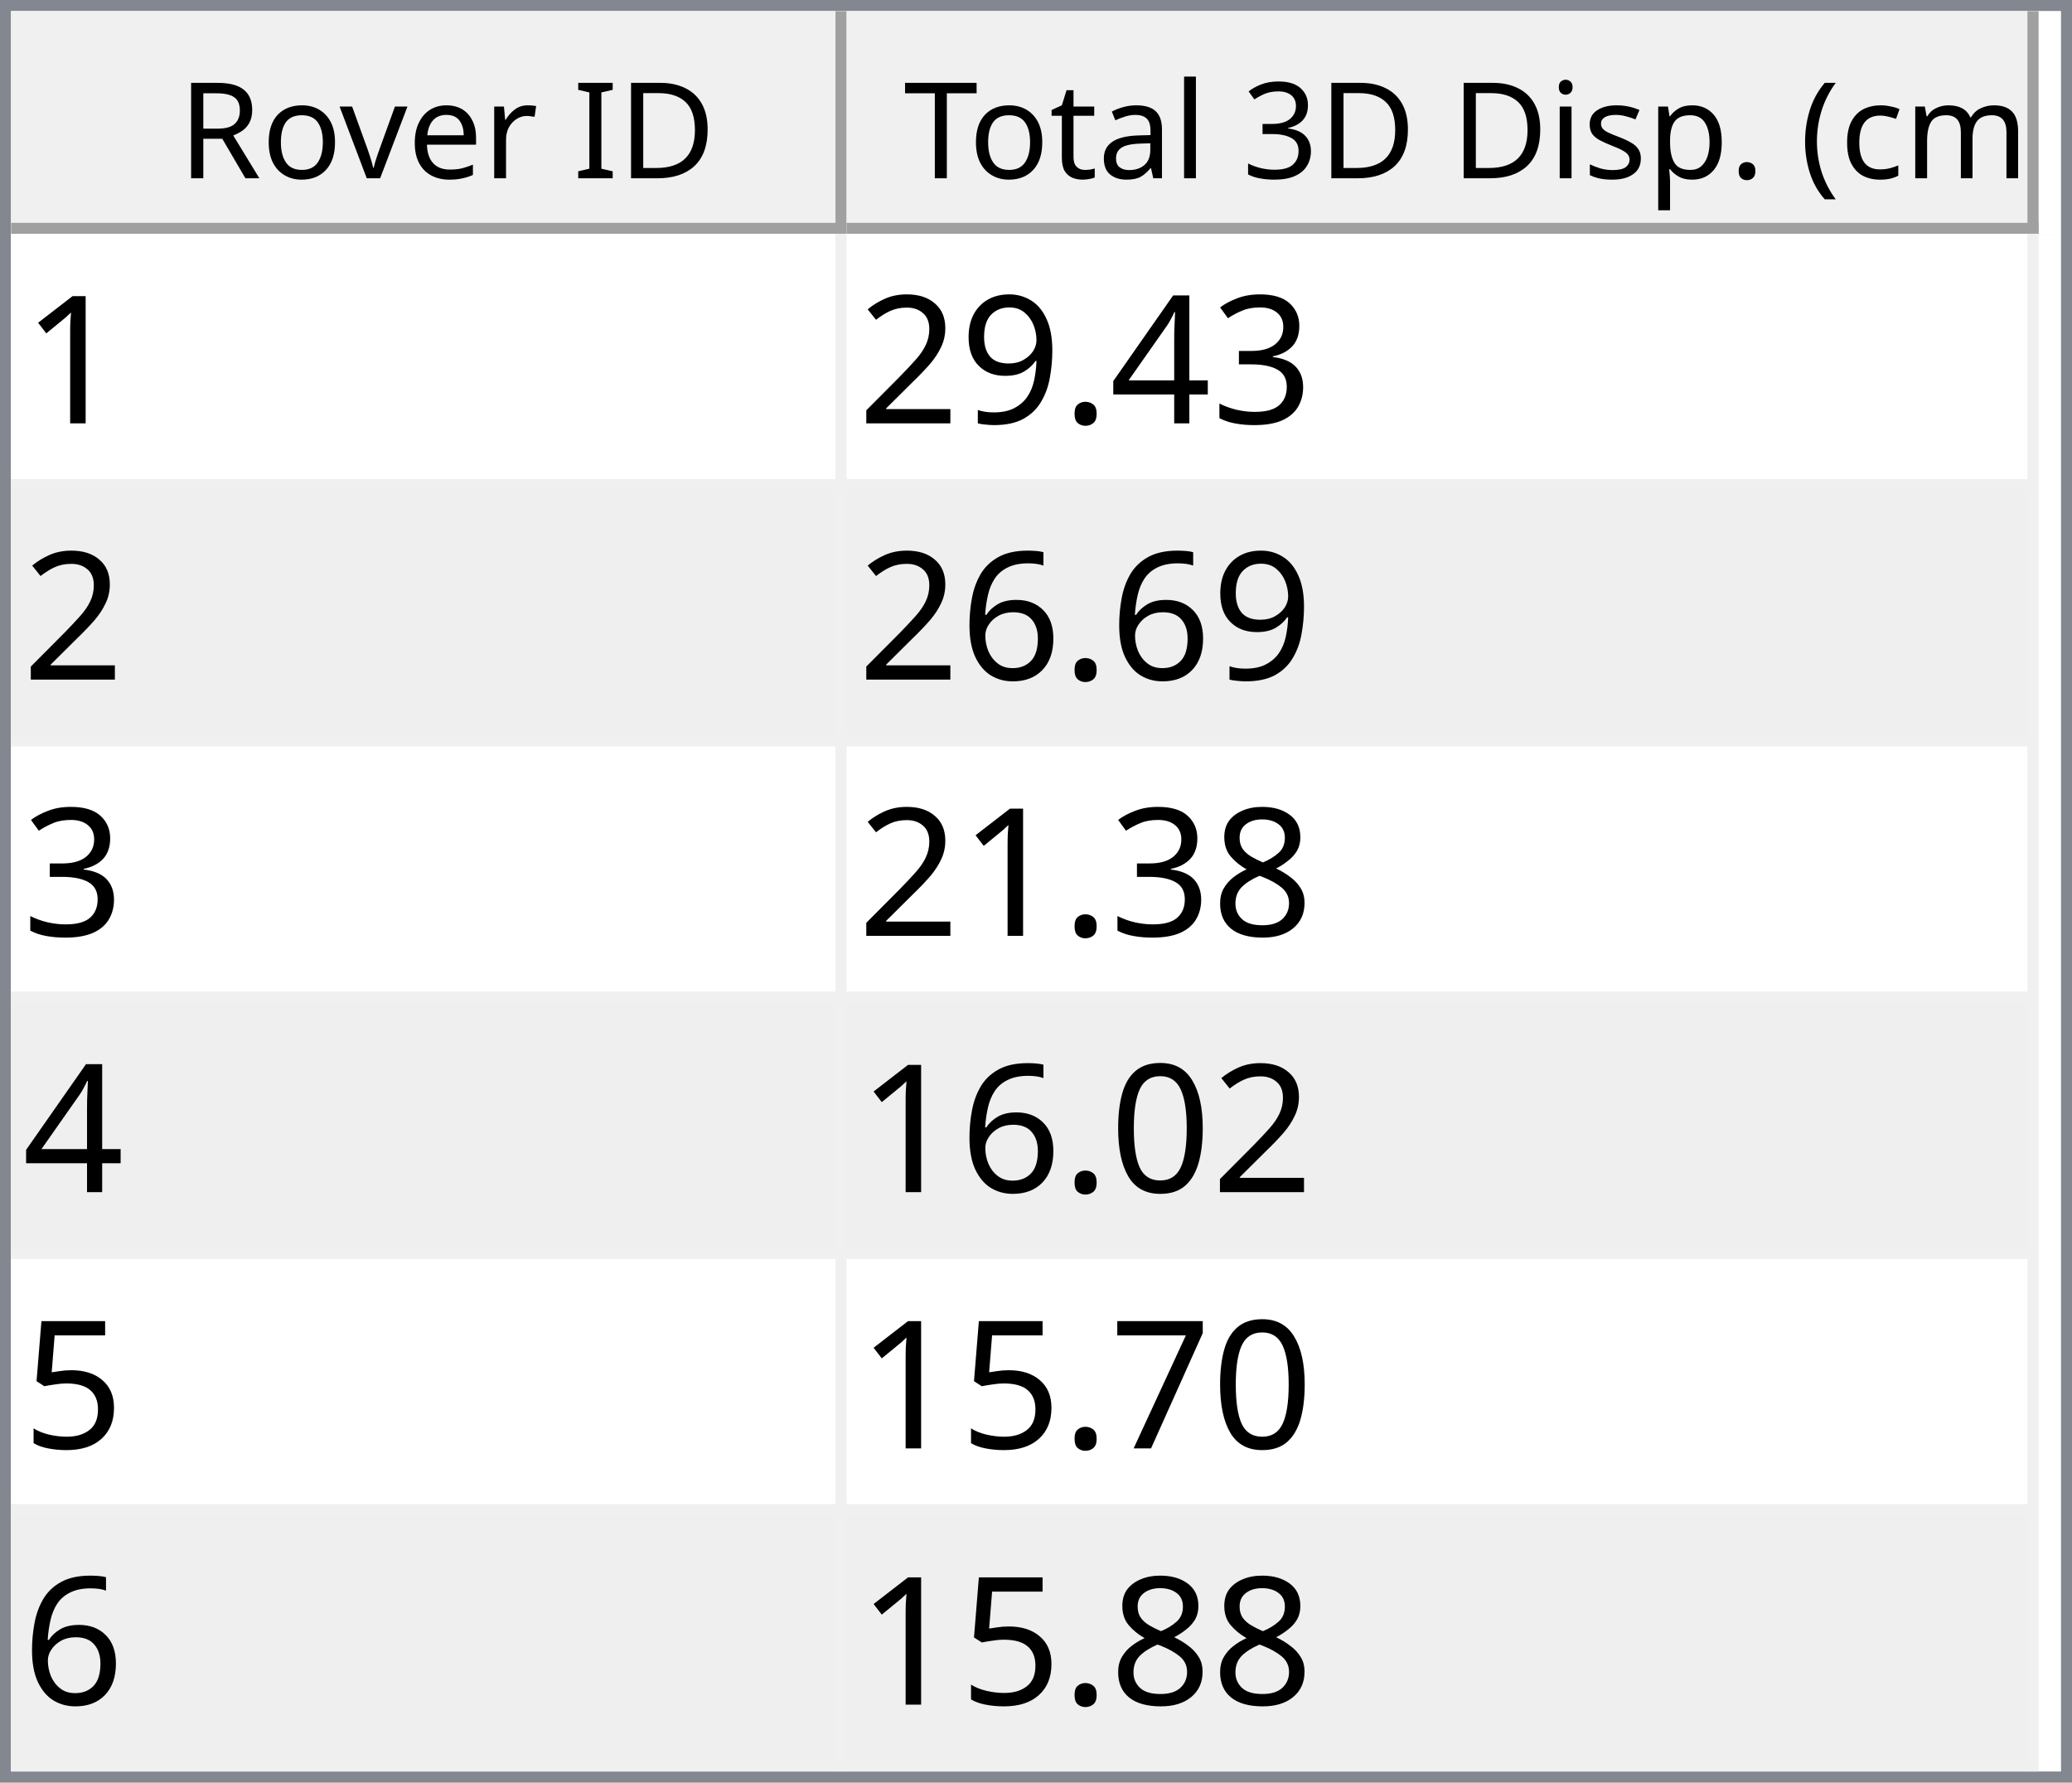
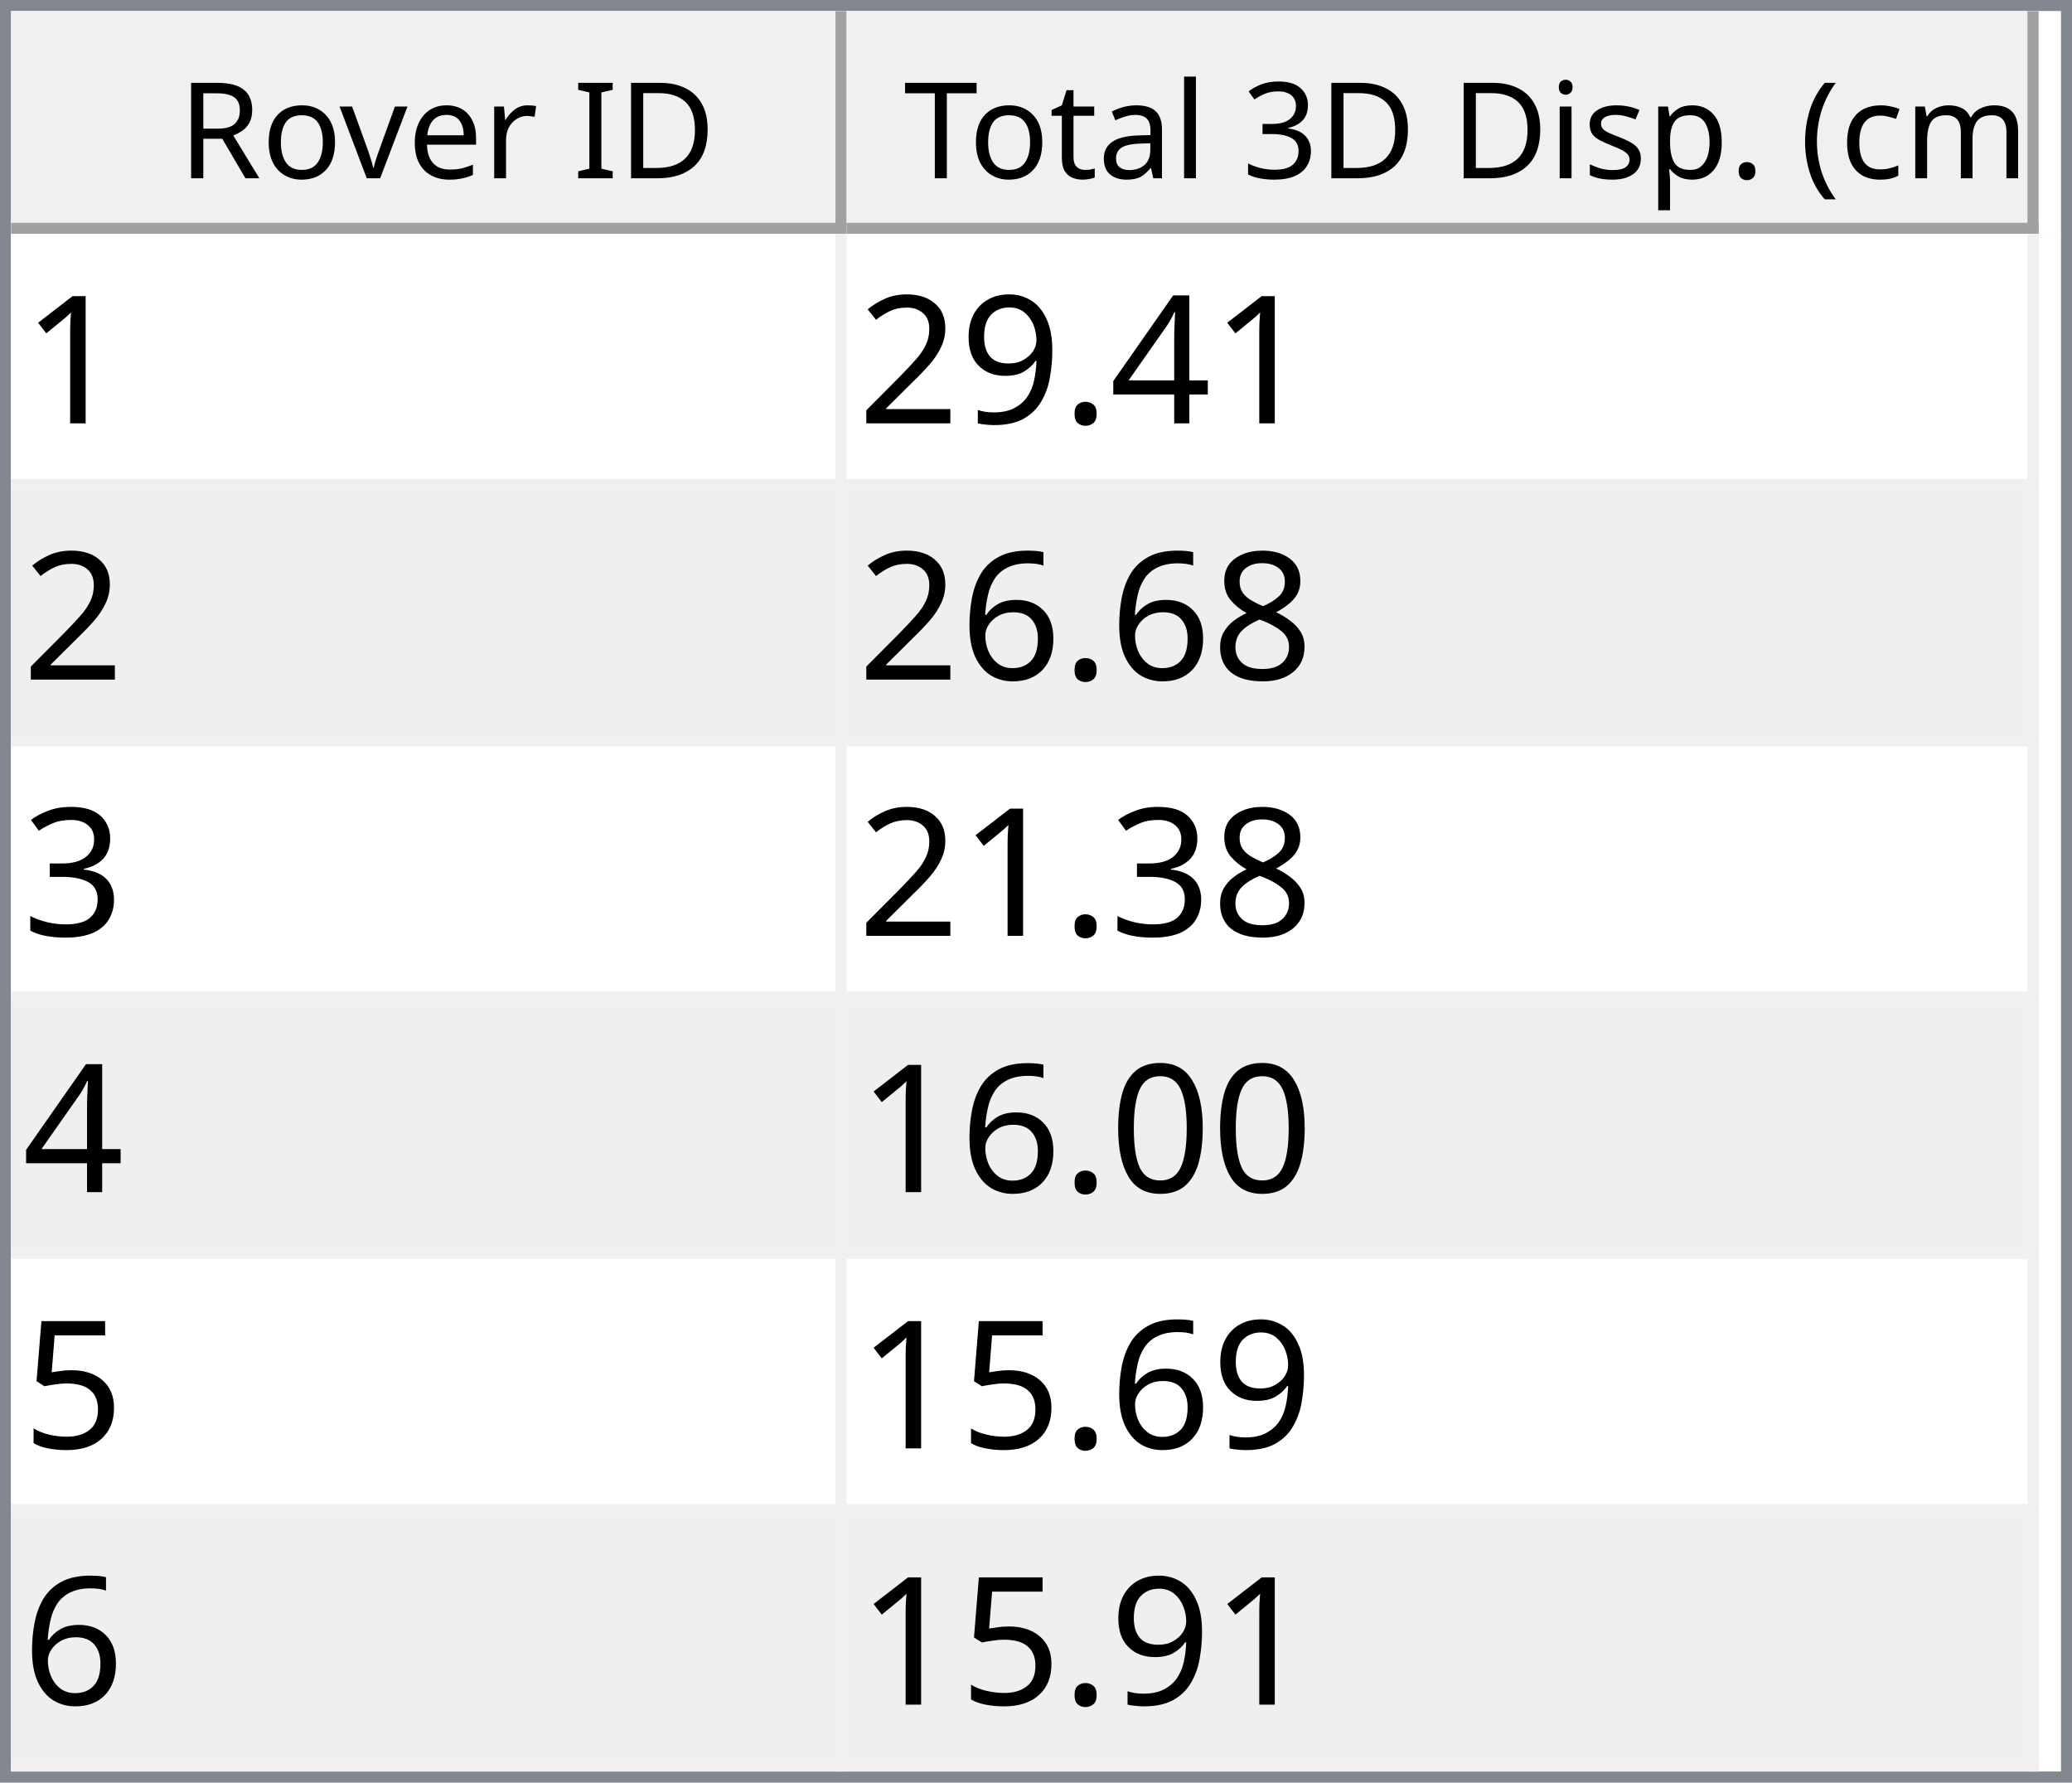
<svg xmlns="http://www.w3.org/2000/svg" style="fill-opacity:1; color-rendering:auto; color-interpolation:auto; text-rendering:auto; stroke:black; stroke-linecap:square; stroke-miterlimit:10; shape-rendering:auto; stroke-opacity:1; fill:black; stroke-dasharray:none; font-weight:normal; stroke-width:1; font-family:'Dialog'; font-style:normal; stroke-linejoin:miter; font-size:12px; stroke-dashoffset:0; image-rendering:auto;" width="186" height="160">
  <defs id="genericDefs" />
  <g>
    <defs id="defs1">
      <clipPath clipPathUnits="userSpaceOnUse" id="clipPath1">
        <path d="M0 0 L186 0 L186 160 L0 160 L0 0 Z" />
      </clipPath>
      <clipPath clipPathUnits="userSpaceOnUse" id="clipPath2">
        <path d="M0 0 L0 160 L186 160 L186 0 Z" />
      </clipPath>
      <clipPath clipPathUnits="userSpaceOnUse" id="clipPath3">
        <path d="M0 0 L0 20 L184 20 L184 0 Z" />
      </clipPath>
      <clipPath clipPathUnits="userSpaceOnUse" id="clipPath4">
        <path d="M0 0 L0 20 L75 20 L75 0 Z" />
      </clipPath>
      <clipPath clipPathUnits="userSpaceOnUse" id="clipPath5">
        <path d="M1 1 L1 19 L74 19 L74 1 Z" />
      </clipPath>
      <clipPath clipPathUnits="userSpaceOnUse" id="clipPath6">
        <path d="M0 0 L0 18 L73 18 L73 0 Z" />
      </clipPath>
      <clipPath clipPathUnits="userSpaceOnUse" id="clipPath7">
        <path d="M-0.5 -0.5 L-0.5 19.5 L74.5 19.5 L74.5 -0.5 Z" />
      </clipPath>
      <clipPath clipPathUnits="userSpaceOnUse" id="clipPath8">
        <path d="M0 0 L0 20 L107 20 L107 0 Z" />
      </clipPath>
      <clipPath clipPathUnits="userSpaceOnUse" id="clipPath9">
        <path d="M1 1 L1 19 L106 19 L106 1 Z" />
      </clipPath>
      <clipPath clipPathUnits="userSpaceOnUse" id="clipPath10">
        <path d="M0 0 L0 18 L105 18 L105 0 Z" />
      </clipPath>
      <clipPath clipPathUnits="userSpaceOnUse" id="clipPath11">
        <path d="M-0.5 -0.5 L-0.5 19.5 L106.5 19.5 L106.5 -0.5 Z" />
      </clipPath>
      <clipPath clipPathUnits="userSpaceOnUse" id="clipPath12">
        <path d="M0 0 L0 138 L184 138 L184 0 Z" />
      </clipPath>
      <clipPath clipPathUnits="userSpaceOnUse" id="clipPath13">
        <path d="M0 0 L0 138 L182 138 L182 0 Z" />
      </clipPath>
      <clipPath clipPathUnits="userSpaceOnUse" id="clipPath14">
        <path d="M-0.5 -0.5 L-0.5 137.5 L181.5 137.5 L181.5 -0.5 Z" />
      </clipPath>
      <clipPath clipPathUnits="userSpaceOnUse" id="clipPath15">
        <path d="M0 0 L0 22 L74 22 L74 0 Z" />
      </clipPath>
      <clipPath clipPathUnits="userSpaceOnUse" id="clipPath16">
        <path d="M0 0 L0 22 L106 22 L106 0 Z" />
      </clipPath>
      <font horiz-adv-x="64.551" id="font1">
        <font-face ascent="107.91" descent="25.098" units-per-em="100" style="font-style:normal; font-family:Segoe UI; font-weight:normal;" />
        <missing-glyph horiz-adv-x="64.551" d="M8.109 0 L8.109 68.266 L56.453 68.266 L56.453 0 L8.109 0 ZM15.328 7.234 L49.219 7.234 L49.219 61.031 L15.328 61.031 L15.328 7.234 Z" />
        <glyph unicode="D" horiz-adv-x="70.117" d="M9.188 0 L9.188 70.016 L28.516 70.016 Q65.531 70.016 65.531 35.891 Q65.531 19.672 55.25 9.836 Q44.969 0 27.734 0 L9.188 0 ZM17.391 62.594 L17.391 7.422 L27.828 7.422 Q41.609 7.422 49.273 14.797 Q56.938 22.172 56.938 35.688 Q56.938 62.594 28.328 62.594 L17.391 62.594 Z" />
        <glyph unicode="I" horiz-adv-x="26.611" d="M17.391 0 L9.188 0 L9.188 70.016 L17.391 70.016 L17.391 0 Z" />
        <glyph unicode=" " horiz-adv-x="27.393" d="" />
        <glyph unicode="r" horiz-adv-x="34.766" d="M34.188 41.891 Q32.078 43.5 28.125 43.5 Q23 43.5 19.555 38.672 Q16.109 33.844 16.109 25.484 L16.109 0 L8.109 0 L8.109 50 L16.109 50 L16.109 39.703 L16.312 39.703 Q18.016 44.969 21.531 47.922 Q25.047 50.875 29.391 50.875 Q32.516 50.875 34.188 50.203 L34.188 41.891 Z" />
        <glyph unicode="e" horiz-adv-x="52.295" d="M48.297 23 L12.984 23 Q13.188 14.656 17.484 10.109 Q21.781 5.562 29.297 5.562 Q37.75 5.562 44.828 11.141 L44.828 3.609 Q38.234 -1.172 27.391 -1.172 Q16.797 -1.172 10.742 5.641 Q4.688 12.453 4.688 24.812 Q4.688 36.469 11.305 43.82 Q17.922 51.172 27.734 51.172 Q37.547 51.172 42.922 44.828 Q48.297 38.484 48.297 27.203 L48.297 23 ZM40.094 29.781 Q40.047 36.719 36.75 40.578 Q33.453 44.438 27.594 44.438 Q21.922 44.438 17.969 40.383 Q14.016 36.328 13.094 29.781 L40.094 29.781 Z" />
        <glyph unicode="v" horiz-adv-x="47.9" d="M47.406 50 L27.484 0 L19.625 0 L0.688 50 L9.469 50 L22.172 13.672 Q23.578 9.672 23.922 6.688 L24.125 6.688 Q24.609 10.453 25.688 13.484 L38.969 50 L47.406 50 Z" />
        <glyph unicode="o" horiz-adv-x="58.594" d="M29 -1.172 Q17.922 -1.172 11.305 5.836 Q4.688 12.844 4.688 24.422 Q4.688 37.016 11.57 44.094 Q18.453 51.172 30.172 51.172 Q41.359 51.172 47.633 44.289 Q53.906 37.406 53.906 25.203 Q53.906 13.234 47.141 6.031 Q40.375 -1.172 29 -1.172 ZM29.594 44.438 Q21.875 44.438 17.383 39.188 Q12.891 33.938 12.891 24.703 Q12.891 15.828 17.43 10.695 Q21.969 5.562 29.594 5.562 Q37.359 5.562 41.531 10.594 Q45.703 15.625 45.703 24.906 Q45.703 34.281 41.531 39.359 Q37.359 44.438 29.594 44.438 Z" />
        <glyph unicode="R" horiz-adv-x="59.814" d="M59.375 0 L49.609 0 L37.891 19.625 Q36.281 22.359 34.766 24.289 Q33.25 26.219 31.664 27.438 Q30.078 28.656 28.25 29.219 Q26.422 29.781 24.125 29.781 L17.391 29.781 L17.391 0 L9.188 0 L9.188 70.016 L30.078 70.016 Q34.672 70.016 38.555 68.867 Q42.438 67.719 45.289 65.375 Q48.141 63.031 49.758 59.547 Q51.375 56.062 51.375 51.375 Q51.375 47.703 50.273 44.656 Q49.172 41.609 47.148 39.211 Q45.125 36.812 42.266 35.133 Q39.406 33.453 35.844 32.516 L35.844 32.328 Q37.594 31.547 38.891 30.547 Q40.188 29.547 41.359 28.18 Q42.531 26.812 43.68 25.078 Q44.828 23.344 46.234 21.047 L59.375 0 ZM17.391 62.594 L17.391 37.203 L28.516 37.203 Q31.594 37.203 34.203 38.133 Q36.812 39.062 38.719 40.797 Q40.625 42.531 41.703 45.047 Q42.781 47.562 42.781 50.688 Q42.781 56.297 39.141 59.445 Q35.5 62.594 28.609 62.594 L17.391 62.594 Z" />
        <glyph unicode=")" horiz-adv-x="30.176" d="M8.297 -15.922 L1.172 -15.922 Q16.406 2.344 16.406 26.812 Q16.406 51.469 1.078 70.016 L8.297 70.016 Q23.531 52.156 23.531 26.703 Q23.531 1.375 8.297 -15.922 Z" />
        <glyph unicode="m" horiz-adv-x="86.133" d="M79.109 0 L71.094 0 L71.094 28.719 Q71.094 37.016 68.531 40.727 Q65.969 44.438 59.906 44.438 Q54.781 44.438 51.195 39.75 Q47.609 35.062 47.609 28.516 L47.609 0 L39.594 0 L39.594 29.688 Q39.594 44.438 28.219 44.438 Q22.953 44.438 19.531 40.016 Q16.109 35.594 16.109 28.516 L16.109 0 L8.109 0 L8.109 50 L16.109 50 L16.109 42.094 L16.312 42.094 Q21.625 51.172 31.844 51.172 Q36.969 51.172 40.773 48.312 Q44.578 45.453 46 40.828 Q51.562 51.172 62.594 51.172 Q79.109 51.172 79.109 30.812 L79.109 0 Z" />
        <glyph unicode="c" horiz-adv-x="46.191" d="M42.188 2.297 Q36.422 -1.172 28.516 -1.172 Q17.828 -1.172 11.258 5.789 Q4.688 12.75 4.688 23.828 Q4.688 36.188 11.766 43.68 Q18.844 51.172 30.672 51.172 Q37.25 51.172 42.281 48.734 L42.281 40.531 Q36.719 44.438 30.375 44.438 Q22.703 44.438 17.797 38.945 Q12.891 33.453 12.891 24.516 Q12.891 15.719 17.508 10.641 Q22.125 5.562 29.891 5.562 Q36.422 5.562 42.188 9.906 L42.188 2.297 Z" />
        <glyph unicode="(" horiz-adv-x="30.176" d="M29.109 -15.922 L21.969 -15.922 Q6.844 1.375 6.844 26.703 Q6.844 52.156 21.969 70.016 L29.203 70.016 Q13.875 51.469 13.875 26.812 Q13.875 2.344 29.109 -15.922 Z" />
        <glyph unicode="." horiz-adv-x="21.68" d="M10.891 -1.078 Q8.641 -1.078 7.055 0.539 Q5.469 2.156 5.469 4.391 Q5.469 6.641 7.055 8.273 Q8.641 9.906 10.891 9.906 Q13.188 9.906 14.797 8.273 Q16.406 6.641 16.406 4.391 Q16.406 2.156 14.797 0.539 Q13.188 -1.078 10.891 -1.078 Z" />
        <glyph unicode="p" horiz-adv-x="58.789" d="M16.312 7.234 L16.109 7.234 L16.109 -23 L8.109 -23 L8.109 50 L16.109 50 L16.109 41.219 L16.312 41.219 Q22.219 51.172 33.594 51.172 Q43.266 51.172 48.688 44.461 Q54.109 37.75 54.109 26.469 Q54.109 13.922 48 6.375 Q41.891 -1.172 31.297 -1.172 Q21.578 -1.172 16.312 7.234 ZM16.109 27.391 L16.109 20.406 Q16.109 14.203 20.141 9.883 Q24.172 5.562 30.375 5.562 Q37.641 5.562 41.773 11.133 Q45.906 16.703 45.906 26.609 Q45.906 34.969 42.047 39.703 Q38.188 44.438 31.594 44.438 Q24.609 44.438 20.359 39.578 Q16.109 34.719 16.109 27.391 Z" />
        <glyph unicode="s" horiz-adv-x="42.432" d="M5.078 1.812 L5.078 10.406 Q11.625 5.562 19.484 5.562 Q30.031 5.562 30.031 12.594 Q30.031 14.594 29.125 15.992 Q28.219 17.391 26.68 18.461 Q25.141 19.531 23.07 20.383 Q21 21.234 18.609 22.172 Q15.281 23.484 12.766 24.828 Q10.25 26.172 8.57 27.859 Q6.891 29.547 6.031 31.695 Q5.172 33.844 5.172 36.719 Q5.172 40.234 6.789 42.945 Q8.406 45.656 11.086 47.484 Q13.766 49.312 17.211 50.242 Q20.656 51.172 24.312 51.172 Q30.812 51.172 35.938 48.922 L35.938 40.828 Q30.422 44.438 23.25 44.438 Q21 44.438 19.195 43.922 Q17.391 43.406 16.094 42.477 Q14.797 41.547 14.086 40.258 Q13.375 38.969 13.375 37.406 Q13.375 35.453 14.086 34.133 Q14.797 32.812 16.164 31.789 Q17.531 30.766 19.484 29.938 Q21.438 29.109 23.922 28.125 Q27.25 26.859 29.883 25.516 Q32.516 24.172 34.375 22.484 Q36.234 20.797 37.234 18.602 Q38.234 16.406 38.234 13.375 Q38.234 9.672 36.602 6.938 Q34.969 4.203 32.234 2.398 Q29.5 0.594 25.93 -0.289 Q22.359 -1.172 18.453 -1.172 Q10.75 -1.172 5.078 1.812 Z" />
        <glyph unicode="i" horiz-adv-x="24.219" d="M12.203 62.703 Q10.062 62.703 8.547 64.164 Q7.031 65.625 7.031 67.875 Q7.031 70.125 8.547 71.609 Q10.062 73.094 12.203 73.094 Q14.406 73.094 15.945 71.609 Q17.484 70.125 17.484 67.875 Q17.484 65.719 15.945 64.211 Q14.406 62.703 12.203 62.703 ZM16.109 0 L8.109 0 L8.109 50 L16.109 50 L16.109 0 Z" />
        <glyph unicode="3" horiz-adv-x="53.906" d="M46.531 19.828 Q46.531 15.094 44.75 11.211 Q42.969 7.328 39.719 4.57 Q36.469 1.812 31.93 0.297 Q27.391 -1.219 21.922 -1.219 Q11.922 -1.219 6 2.594 L6 11.188 Q13.094 5.609 22.219 5.609 Q25.875 5.609 28.828 6.539 Q31.781 7.469 33.906 9.227 Q36.031 10.984 37.18 13.477 Q38.328 15.969 38.328 19.094 Q38.328 32.812 18.797 32.812 L12.984 32.812 L12.984 39.594 L18.5 39.594 Q35.797 39.594 35.797 52.484 Q35.797 64.406 22.609 64.406 Q15.188 64.406 8.688 59.422 L8.688 67.188 Q15.375 71.188 24.609 71.188 Q29 71.188 32.57 69.969 Q36.141 68.75 38.68 66.555 Q41.219 64.359 42.609 61.281 Q44 58.203 44 54.5 Q44 40.672 30.031 36.719 L30.031 36.531 Q33.594 36.141 36.625 34.797 Q39.656 33.453 41.852 31.305 Q44.047 29.156 45.289 26.25 Q46.531 23.344 46.531 19.828 Z" />
        <glyph unicode="l" horiz-adv-x="24.219" d="M16.109 0 L8.109 0 L8.109 74.031 L16.109 74.031 L16.109 0 Z" />
        <glyph unicode="a" horiz-adv-x="50.879" d="M43.891 0 L35.891 0 L35.891 7.812 L35.688 7.812 Q30.469 -1.172 20.312 -1.172 Q12.844 -1.172 8.617 2.781 Q4.391 6.734 4.391 13.281 Q4.391 27.297 20.906 29.594 L35.891 31.688 Q35.891 44.438 25.594 44.438 Q16.547 44.438 9.281 38.281 L9.281 46.484 Q16.656 51.172 26.266 51.172 Q43.891 51.172 43.891 32.516 L43.891 0 ZM35.891 25.297 L23.828 23.641 Q18.266 22.859 15.43 20.875 Q12.594 18.891 12.594 13.875 Q12.594 10.203 15.211 7.883 Q17.828 5.562 22.172 5.562 Q28.125 5.562 32.008 9.742 Q35.891 13.922 35.891 20.312 L35.891 25.297 Z" />
        <glyph unicode="t" horiz-adv-x="33.887" d="M31.297 0.484 Q28.469 -1.078 23.828 -1.078 Q10.688 -1.078 10.688 13.578 L10.688 43.172 L2.094 43.172 L2.094 50 L10.688 50 L10.688 62.203 L18.703 64.797 L18.703 50 L31.297 50 L31.297 43.172 L18.703 43.172 L18.703 14.984 Q18.703 9.969 20.414 7.82 Q22.125 5.672 26.078 5.672 Q29.109 5.672 31.297 7.328 L31.297 0.484 Z" />
        <glyph unicode="T" horiz-adv-x="52.393" d="M50.594 62.594 L30.375 62.594 L30.375 0 L22.172 0 L22.172 62.594 L2 62.594 L2 70.016 L50.594 70.016 L50.594 62.594 Z" />
      </font>
      <font horiz-adv-x="75.0" id="font2">
        <font-face ascent="100.537" descent="21.973" units-per-em="100" style="font-style:normal; font-family:sans-serif; font-weight:normal;" />
        <missing-glyph horiz-adv-x="75.0" d="M12.5 0 L12.5 62.5 L62.5 62.5 L62.5 0 L12.5 0 ZM14.062 1.562 L60.938 1.562 L60.938 60.938 L14.062 60.938 L14.062 1.562 Z" />
        <glyph unicode="1" horiz-adv-x="55.615" d="M37.25 0 L28.469 0 L28.469 56 Q25.297 52.984 20.141 49.953 Q14.984 46.922 10.891 45.406 L10.891 53.906 Q18.266 57.375 23.781 62.305 Q29.297 67.234 31.594 71.875 L37.25 71.875 L37.25 0 Z" />
-         <glyph unicode="3" horiz-adv-x="55.615" d="M4.203 18.891 L12.984 20.062 Q14.5 12.594 18.141 9.297 Q21.781 6 27 6 Q33.203 6 37.477 10.297 Q41.75 14.594 41.75 20.953 Q41.75 27 37.797 30.93 Q33.844 34.859 27.734 34.859 Q25.25 34.859 21.531 33.891 L22.516 41.609 Q23.391 41.5 23.922 41.5 Q29.547 41.5 34.039 44.43 Q38.531 47.359 38.531 53.469 Q38.531 58.297 35.258 61.477 Q31.984 64.656 26.812 64.656 Q21.688 64.656 18.266 61.43 Q14.844 58.203 13.875 51.766 L5.078 53.328 Q6.688 62.156 12.398 67.016 Q18.109 71.875 26.609 71.875 Q32.469 71.875 37.398 69.359 Q42.328 66.844 44.945 62.5 Q47.562 58.156 47.562 53.266 Q47.562 48.641 45.07 44.828 Q42.578 41.016 37.703 38.766 Q44.047 37.312 47.562 32.695 Q51.078 28.078 51.078 21.141 Q51.078 11.766 44.242 5.25 Q37.406 -1.266 26.953 -1.266 Q17.531 -1.266 11.305 4.352 Q5.078 9.969 4.203 18.891 Z" />
        <glyph unicode="4" horiz-adv-x="55.615" d="M32.328 0 L32.328 17.141 L1.266 17.141 L1.266 25.203 L33.938 71.578 L41.109 71.578 L41.109 25.203 L50.781 25.203 L50.781 17.141 L41.109 17.141 L41.109 0 L32.328 0 ZM32.328 25.203 L32.328 57.469 L9.906 25.203 L32.328 25.203 Z" />
        <glyph unicode="." horiz-adv-x="27.783" d="M9.078 0 L9.078 10.016 L19.094 10.016 L19.094 0 L9.078 0 Z" />
        <glyph unicode="9" horiz-adv-x="55.615" d="M5.469 16.547 L13.922 17.328 Q14.984 11.375 18.016 8.688 Q21.047 6 25.781 6 Q29.828 6 32.883 7.859 Q35.938 9.719 37.891 12.82 Q39.844 15.922 41.164 21.195 Q42.484 26.469 42.484 31.938 Q42.484 32.516 42.438 33.688 Q39.797 29.5 35.234 26.883 Q30.672 24.266 25.344 24.266 Q16.453 24.266 10.305 30.711 Q4.156 37.156 4.156 47.703 Q4.156 58.594 10.578 65.234 Q17 71.875 26.656 71.875 Q33.641 71.875 39.43 68.117 Q45.219 64.359 48.219 57.398 Q51.219 50.438 51.219 37.25 Q51.219 23.531 48.242 15.406 Q45.266 7.281 39.383 3.031 Q33.5 -1.219 25.594 -1.219 Q17.188 -1.219 11.867 3.445 Q6.547 8.109 5.469 16.547 ZM41.453 48.141 Q41.453 55.719 37.43 60.156 Q33.406 64.594 27.734 64.594 Q21.875 64.594 17.531 59.812 Q13.188 55.031 13.188 47.406 Q13.188 40.578 17.312 36.305 Q21.438 32.031 27.484 32.031 Q33.594 32.031 37.523 36.305 Q41.453 40.578 41.453 48.141 Z" />
        <glyph unicode="2" horiz-adv-x="55.615" d="M50.344 8.453 L50.344 0 L3.031 0 Q2.938 3.172 4.047 6.109 Q5.859 10.938 9.836 15.625 Q13.812 20.312 21.344 26.469 Q33.016 36.031 37.117 41.625 Q41.219 47.219 41.219 52.203 Q41.219 57.422 37.477 61.008 Q33.734 64.594 27.734 64.594 Q21.391 64.594 17.578 60.789 Q13.766 56.984 13.719 50.25 L4.688 51.172 Q5.609 61.281 11.664 66.578 Q17.719 71.875 27.938 71.875 Q38.234 71.875 44.242 66.164 Q50.25 60.453 50.25 52 Q50.25 47.703 48.492 43.555 Q46.734 39.406 42.656 34.812 Q38.578 30.219 29.109 22.219 Q21.188 15.578 18.945 13.211 Q16.703 10.844 15.234 8.453 L50.344 8.453 Z" />
+         <glyph unicode="8" horiz-adv-x="55.615" d="M17.672 38.812 Q12.203 40.828 9.57 44.539 Q6.938 48.25 6.938 53.422 Q6.938 61.234 12.555 66.555 Q18.172 71.875 27.484 71.875 Q36.859 71.875 42.578 66.43 Q48.297 60.984 48.297 53.172 Q48.297 48.188 45.68 44.508 Q43.062 40.828 37.75 38.812 Q44.344 36.672 47.781 31.883 Q51.219 27.094 51.219 20.453 Q51.219 11.281 44.727 5.031 Q38.234 -1.219 27.641 -1.219 Q17.047 -1.219 10.547 5.055 Q4.047 11.328 4.047 20.703 Q4.047 27.688 7.594 32.398 Q11.141 37.109 17.672 38.812 ZM15.922 53.719 Q15.922 48.641 19.195 45.414 Q22.469 42.188 27.688 42.188 Q32.766 42.188 36.016 45.383 Q39.266 48.578 39.266 53.219 Q39.266 58.062 35.914 61.359 Q32.562 64.656 27.594 64.656 Q22.562 64.656 19.242 61.43 Q15.922 58.203 15.922 53.719 ZM13.094 20.656 Q13.094 16.891 14.875 13.375 Q16.656 9.859 20.172 7.93 Q23.688 6 27.734 6 Q34.031 6 38.133 10.055 Q42.234 14.109 42.234 20.359 Q42.234 26.703 38.016 30.859 Q33.797 35.016 27.438 35.016 Q21.234 35.016 17.164 30.914 Q13.094 26.812 13.094 20.656 Z" />
        <glyph unicode="6" horiz-adv-x="55.615" d="M49.75 54.047 L41.016 53.375 Q39.844 58.547 37.703 60.891 Q34.125 64.656 28.906 64.656 Q24.703 64.656 21.531 62.312 Q17.391 59.281 14.992 53.469 Q12.594 47.656 12.5 36.922 Q15.672 41.75 20.266 44.094 Q24.859 46.438 29.891 46.438 Q38.672 46.438 44.852 39.969 Q51.031 33.5 51.031 23.25 Q51.031 16.5 48.125 10.719 Q45.219 4.938 40.141 1.859 Q35.062 -1.219 28.609 -1.219 Q17.625 -1.219 10.695 6.859 Q3.766 14.938 3.766 33.5 Q3.766 54.25 11.422 63.672 Q18.109 71.875 29.438 71.875 Q37.891 71.875 43.289 67.141 Q48.688 62.406 49.75 54.047 ZM13.875 23.188 Q13.875 18.656 15.797 14.508 Q17.719 10.359 21.188 8.18 Q24.656 6 28.469 6 Q34.031 6 38.039 10.492 Q42.047 14.984 42.047 22.703 Q42.047 30.125 38.086 34.398 Q34.125 38.672 28.125 38.672 Q22.172 38.672 18.023 34.398 Q13.875 30.125 13.875 23.188 Z" />
-         <glyph unicode="8" horiz-adv-x="55.615" d="M17.672 38.812 Q12.203 40.828 9.57 44.539 Q6.938 48.25 6.938 53.422 Q6.938 61.234 12.555 66.555 Q18.172 71.875 27.484 71.875 Q36.859 71.875 42.578 66.43 Q48.297 60.984 48.297 53.172 Q48.297 48.188 45.68 44.508 Q43.062 40.828 37.75 38.812 Q44.344 36.672 47.781 31.883 Q51.219 27.094 51.219 20.453 Q51.219 11.281 44.727 5.031 Q38.234 -1.219 27.641 -1.219 Q17.047 -1.219 10.547 5.055 Q4.047 11.328 4.047 20.703 Q4.047 27.688 7.594 32.398 Q11.141 37.109 17.672 38.812 ZM15.922 53.719 Q15.922 48.641 19.195 45.414 Q22.469 42.188 27.688 42.188 Q32.766 42.188 36.016 45.383 Q39.266 48.578 39.266 53.219 Q39.266 58.062 35.914 61.359 Q32.562 64.656 27.594 64.656 Q22.562 64.656 19.242 61.43 Q15.922 58.203 15.922 53.719 ZM13.094 20.656 Q13.094 16.891 14.875 13.375 Q16.656 9.859 20.172 7.93 Q23.688 6 27.734 6 Q34.031 6 38.133 10.055 Q42.234 14.109 42.234 20.359 Q42.234 26.703 38.016 30.859 Q33.797 35.016 27.438 35.016 Q21.234 35.016 17.164 30.914 Q13.094 26.812 13.094 20.656 Z" />
+         <glyph unicode="3" horiz-adv-x="55.615" d="M4.203 18.891 L12.984 20.062 Q14.5 12.594 18.141 9.297 Q21.781 6 27 6 Q33.203 6 37.477 10.297 Q41.75 14.594 41.75 20.953 Q41.75 27 37.797 30.93 Q33.844 34.859 27.734 34.859 Q25.25 34.859 21.531 33.891 L22.516 41.609 Q23.391 41.5 23.922 41.5 Q29.547 41.5 34.039 44.43 Q38.531 47.359 38.531 53.469 Q38.531 58.297 35.258 61.477 Q31.984 64.656 26.812 64.656 Q21.688 64.656 18.266 61.43 Q14.844 58.203 13.875 51.766 L5.078 53.328 Q6.688 62.156 12.398 67.016 Q18.109 71.875 26.609 71.875 Q32.469 71.875 37.398 69.359 Q42.328 66.844 44.945 62.5 Q47.562 58.156 47.562 53.266 Q47.562 48.641 45.07 44.828 Q42.578 41.016 37.703 38.766 Q44.047 37.312 47.562 32.695 Q51.078 28.078 51.078 21.141 Q51.078 11.766 44.242 5.25 Q37.406 -1.266 26.953 -1.266 Q17.531 -1.266 11.305 4.352 Q5.078 9.969 4.203 18.891 Z" />
        <glyph unicode="0" horiz-adv-x="55.615" d="M4.156 35.297 Q4.156 48 6.766 55.742 Q9.375 63.484 14.523 67.68 Q19.672 71.875 27.484 71.875 Q33.25 71.875 37.594 69.555 Q41.938 67.234 44.773 62.867 Q47.609 58.5 49.219 52.227 Q50.828 45.953 50.828 35.297 Q50.828 22.703 48.242 14.969 Q45.656 7.234 40.508 3.008 Q35.359 -1.219 27.484 -1.219 Q17.141 -1.219 11.234 6.203 Q4.156 15.141 4.156 35.297 ZM13.188 35.297 Q13.188 17.672 17.312 11.836 Q21.438 6 27.484 6 Q33.547 6 37.672 11.859 Q41.797 17.719 41.797 35.297 Q41.797 52.984 37.672 58.789 Q33.547 64.594 27.391 64.594 Q21.344 64.594 17.719 59.469 Q13.188 52.938 13.188 35.297 Z" />
        <glyph unicode="5" horiz-adv-x="55.615" d="M4.156 18.75 L13.375 19.531 Q14.406 12.797 18.141 9.398 Q21.875 6 27.156 6 Q33.5 6 37.891 10.789 Q42.281 15.578 42.281 23.484 Q42.281 31 38.062 35.352 Q33.844 39.703 27 39.703 Q22.75 39.703 19.336 37.773 Q15.922 35.844 13.969 32.766 L5.719 33.844 L12.641 70.609 L48.25 70.609 L48.25 62.203 L19.672 62.203 L15.828 42.969 Q22.266 47.469 29.344 47.469 Q38.719 47.469 45.164 40.969 Q51.609 34.469 51.609 24.266 Q51.609 14.547 45.953 7.469 Q39.062 -1.219 27.156 -1.219 Q17.391 -1.219 11.211 4.25 Q5.031 9.719 4.156 18.75 Z" />
-         <glyph unicode="7" horiz-adv-x="55.615" d="M4.734 62.203 L4.734 70.656 L51.078 70.656 L51.078 63.812 Q44.234 56.547 37.523 44.484 Q30.812 32.422 27.156 19.672 Q24.516 10.688 23.781 0 L14.75 0 Q14.891 8.453 18.062 20.414 Q21.234 32.375 27.172 43.484 Q33.109 54.594 39.797 62.203 L4.734 62.203 Z" />
      </font>
    </defs>
    <g style="fill:white; stroke:white;">
      <rect x="0" y="0" width="186" style="clip-path:url(#clipPath1); stroke:none;" height="160" />
    </g>
    <g style="fill:white; text-rendering:optimizeSpeed; color-rendering:optimizeSpeed; image-rendering:optimizeSpeed; shape-rendering:crispEdges; stroke:white; color-interpolation:sRGB;">
      <rect x="0" width="186" height="160" y="0" style="stroke:none;" />
      <path style="stroke:none;" d="M0 160 L186 160 L186 0 L0 0 Z" />
    </g>
    <g style="fill:rgb(240,240,240); font-family:'Segoe UI'; stroke:rgb(240,240,240);">
      <rect x="0" y="0" width="186" style="clip-path:url(#clipPath2); stroke:none;" height="160" />
    </g>
    <g style="fill:rgb(130,135,144); font-family:'Segoe UI'; stroke:rgb(130,135,144);">
      <path d="M0 0 L186 0 L186 160 L0 160 L0 0 ZM1 1 L185 1 L185 159 L1 159 L1 1 Z" style="fill-rule:evenodd; clip-path:url(#clipPath2); stroke:none;" />
    </g>
    <g style="fill:white; font-family:'Segoe UI'; stroke:white;" transform="translate(1,1)">
      <rect x="0" y="0" width="184" style="clip-path:url(#clipPath3); stroke:none;" height="20" />
    </g>
    <g style="fill:rgb(240,240,240); font-family:'Segoe UI'; stroke:rgb(240,240,240);" transform="translate(1,1)">
      <rect x="0" y="0" width="75" style="clip-path:url(#clipPath4); stroke:none;" height="20" />
    </g>
    <g style="font-family:'Segoe UI';" transform="translate(2,2)">
      <text x="14" xml:space="preserve" y="14" style="clip-path:url(#clipPath6); stroke:none;">Rover ID</text>
    </g>
    <g style="fill:rgb(160,160,160); font-family:'Segoe UI'; stroke:rgb(160,160,160); stroke-linejoin:bevel;" transform="translate(1.5,1.5)">
      <line x1="74" x2="74" y1="0" style="fill:none; clip-path:url(#clipPath7);" y2="19" />
    </g>
    <g style="fill:rgb(160,160,160); font-family:'Segoe UI'; stroke:rgb(160,160,160); stroke-linejoin:bevel;" transform="matrix(1,0,0,1,1,1) translate(0.5,0.5)">
      <line x1="0" x2="74" y1="19" style="fill:none; clip-path:url(#clipPath7);" y2="19" />
    </g>
    <g style="fill:rgb(240,240,240); font-family:'Segoe UI'; stroke:rgb(240,240,240);" transform="translate(76,1)">
      <rect x="0" y="0" width="107" style="clip-path:url(#clipPath8); stroke:none;" height="20" />
    </g>
    <g style="font-family:'Segoe UI';" transform="translate(77,2)">
      <text x="1" xml:space="preserve" y="14" style="clip-path:url(#clipPath10); stroke:none;"> Total 3D Disp. (cm)</text>
    </g>
    <g style="fill:rgb(160,160,160); font-family:'Segoe UI'; stroke:rgb(160,160,160); stroke-linejoin:bevel;" transform="translate(76.5,1.5)">
      <line x1="106" x2="106" y1="0" style="fill:none; clip-path:url(#clipPath11);" y2="19" />
    </g>
    <g style="fill:rgb(160,160,160); font-family:'Segoe UI'; stroke:rgb(160,160,160); stroke-linejoin:bevel;" transform="matrix(1,0,0,1,76,1) translate(0.5,0.5)">
      <line x1="0" x2="106" y1="19" style="fill:none; clip-path:url(#clipPath11);" y2="19" />
    </g>
    <g style="fill:white; font-family:'Segoe UI'; stroke:white;" transform="translate(1,21)">
      <rect x="0" y="0" width="184" style="clip-path:url(#clipPath12); stroke:none;" height="138" />
    </g>
    <g style="fill:rgb(240,240,240); font-size:16px; font-family:sans-serif; stroke:rgb(240,240,240);" transform="translate(1,21)">
      <rect x="0" y="0" width="182" style="clip-path:url(#clipPath13); stroke:none;" height="138" />
      <line transform="translate(0.5,0.5)" x1="0" x2="181" y1="22" style="clip-path:url(#clipPath14); fill:none; stroke-linejoin:bevel;" y2="22" />
    </g>
    <g transform="matrix(1,0,0,1,1,21) translate(0.5,0.5)" style="fill:rgb(240,240,240); font-size:16px; font-family:sans-serif; stroke:rgb(240,240,240); stroke-linejoin:bevel;">
      <line x1="0" x2="181" y1="45" style="fill:none; clip-path:url(#clipPath14);" y2="45" />
    </g>
    <g transform="matrix(1,0,0,1,1,21) translate(0.5,0.5)" style="fill:rgb(240,240,240); font-size:16px; font-family:sans-serif; stroke:rgb(240,240,240); stroke-linejoin:bevel;">
      <line x1="0" x2="181" y1="68" style="fill:none; clip-path:url(#clipPath14);" y2="68" />
    </g>
    <g transform="matrix(1,0,0,1,1,21) translate(0.5,0.5)" style="fill:rgb(240,240,240); font-size:16px; font-family:sans-serif; stroke:rgb(240,240,240); stroke-linejoin:bevel;">
      <line x1="0" x2="181" y1="91" style="fill:none; clip-path:url(#clipPath14);" y2="91" />
    </g>
    <g transform="matrix(1,0,0,1,1,21) translate(0.5,0.5)" style="fill:rgb(240,240,240); font-size:16px; font-family:sans-serif; stroke:rgb(240,240,240); stroke-linejoin:bevel;">
      <line x1="0" x2="181" y1="114" style="fill:none; clip-path:url(#clipPath14);" y2="114" />
    </g>
    <g transform="matrix(1,0,0,1,1,21) translate(0.5,0.5)" style="fill:rgb(240,240,240); font-size:16px; font-family:sans-serif; stroke:rgb(240,240,240); stroke-linejoin:bevel;">
      <line x1="0" x2="181" y1="137" style="fill:none; clip-path:url(#clipPath14);" y2="137" />
    </g>
    <g transform="matrix(1,0,0,1,1,21) translate(0.5,0.5)" style="fill:rgb(240,240,240); font-size:16px; font-family:sans-serif; stroke:rgb(240,240,240); stroke-linejoin:bevel;">
      <line x1="74" x2="74" y1="0" style="fill:none; clip-path:url(#clipPath14);" y2="137" />
    </g>
    <g transform="matrix(1,0,0,1,1,21) translate(0.5,0.5)" style="fill:rgb(240,240,240); font-size:16px; font-family:sans-serif; stroke:rgb(240,240,240); stroke-linejoin:bevel;">
      <line x1="181" x2="181" y1="0" style="fill:none; clip-path:url(#clipPath14);" y2="137" />
    </g>
    <g style="fill:white; font-size:16px; font-family:sans-serif; stroke:white;" transform="matrix(1,0,0,1,1,21)">
      <rect x="0" y="0" width="74" style="clip-path:url(#clipPath15); stroke:none;" height="22" />
      <text x="1" y="17" style="fill:black; clip-path:url(#clipPath15); stroke:none;" xml:space="preserve">1</text>
    </g>
    <g style="fill:white; font-size:16px; font-family:sans-serif; stroke:white;" transform="matrix(1,0,0,1,1,21) translate(75,0)">
      <rect x="0" y="0" width="106" style="clip-path:url(#clipPath16); stroke:none;" height="22" />
-       <text x="1" y="17" style="fill:black; clip-path:url(#clipPath16); stroke:none;" xml:space="preserve">29.43</text>
+       <text x="1" y="17" style="fill:black; clip-path:url(#clipPath16); stroke:none;" xml:space="preserve">29.41</text>
    </g>
    <g style="fill:rgb(239,239,239); font-size:16px; font-family:sans-serif; stroke:rgb(239,239,239);" transform="matrix(1,0,0,1,1,21) translate(0,23)">
      <rect x="0" y="0" width="74" style="clip-path:url(#clipPath15); stroke:none;" height="22" />
      <text x="1" y="17" style="fill:black; clip-path:url(#clipPath15); stroke:none;" xml:space="preserve">2</text>
    </g>
    <g style="fill:rgb(239,239,239); font-size:16px; font-family:sans-serif; stroke:rgb(239,239,239);" transform="matrix(1,0,0,1,1,21) translate(75,23)">
      <rect x="0" y="0" width="106" style="clip-path:url(#clipPath16); stroke:none;" height="22" />
-       <text x="1" y="17" style="fill:black; clip-path:url(#clipPath16); stroke:none;" xml:space="preserve">26.69</text>
+       <text x="1" y="17" style="fill:black; clip-path:url(#clipPath16); stroke:none;" xml:space="preserve">26.68</text>
    </g>
    <g style="fill:white; font-size:16px; font-family:sans-serif; stroke:white;" transform="matrix(1,0,0,1,1,21) translate(0,46)">
      <rect x="0" y="0" width="74" style="clip-path:url(#clipPath15); stroke:none;" height="22" />
      <text x="1" y="17" style="fill:black; clip-path:url(#clipPath15); stroke:none;" xml:space="preserve">3</text>
    </g>
    <g style="fill:white; font-size:16px; font-family:sans-serif; stroke:white;" transform="matrix(1,0,0,1,1,21) translate(75,46)">
      <rect x="0" y="0" width="106" style="clip-path:url(#clipPath16); stroke:none;" height="22" />
      <text x="1" y="17" style="fill:black; clip-path:url(#clipPath16); stroke:none;" xml:space="preserve">21.38</text>
    </g>
    <g style="fill:rgb(239,239,239); font-size:16px; font-family:sans-serif; stroke:rgb(239,239,239);" transform="matrix(1,0,0,1,1,21) translate(0,69)">
      <rect x="0" y="0" width="74" style="clip-path:url(#clipPath15); stroke:none;" height="22" />
      <text x="1" y="17" style="fill:black; clip-path:url(#clipPath15); stroke:none;" xml:space="preserve">4</text>
    </g>
    <g style="fill:rgb(239,239,239); font-size:16px; font-family:sans-serif; stroke:rgb(239,239,239);" transform="matrix(1,0,0,1,1,21) translate(75,69)">
      <rect x="0" y="0" width="106" style="clip-path:url(#clipPath16); stroke:none;" height="22" />
-       <text x="1" y="17" style="fill:black; clip-path:url(#clipPath16); stroke:none;" xml:space="preserve">16.02</text>
+       <text x="1" y="17" style="fill:black; clip-path:url(#clipPath16); stroke:none;" xml:space="preserve">16.00</text>
    </g>
    <g style="fill:white; font-size:16px; font-family:sans-serif; stroke:white;" transform="matrix(1,0,0,1,1,21) translate(0,92)">
      <rect x="0" y="0" width="74" style="clip-path:url(#clipPath15); stroke:none;" height="22" />
      <text x="1" y="17" style="fill:black; clip-path:url(#clipPath15); stroke:none;" xml:space="preserve">5</text>
    </g>
    <g style="fill:white; font-size:16px; font-family:sans-serif; stroke:white;" transform="matrix(1,0,0,1,1,21) translate(75,92)">
      <rect x="0" y="0" width="106" style="clip-path:url(#clipPath16); stroke:none;" height="22" />
-       <text x="1" y="17" style="fill:black; clip-path:url(#clipPath16); stroke:none;" xml:space="preserve">15.70</text>
+       <text x="1" y="17" style="fill:black; clip-path:url(#clipPath16); stroke:none;" xml:space="preserve">15.69</text>
    </g>
    <g style="fill:rgb(239,239,239); font-size:16px; font-family:sans-serif; stroke:rgb(239,239,239);" transform="matrix(1,0,0,1,1,21) translate(0,115)">
      <rect x="0" y="0" width="74" style="clip-path:url(#clipPath15); stroke:none;" height="22" />
      <text x="1" y="17" style="fill:black; clip-path:url(#clipPath15); stroke:none;" xml:space="preserve">6</text>
    </g>
    <g style="fill:rgb(239,239,239); font-size:16px; font-family:sans-serif; stroke:rgb(239,239,239);" transform="matrix(1,0,0,1,1,21) translate(75,115)">
      <rect x="0" y="0" width="106" style="clip-path:url(#clipPath16); stroke:none;" height="22" />
-       <text x="1" y="17" style="fill:black; clip-path:url(#clipPath16); stroke:none;" xml:space="preserve">15.88</text>
+       <text x="1" y="17" style="fill:black; clip-path:url(#clipPath16); stroke:none;" xml:space="preserve">15.91</text>
    </g>
  </g>
</svg>
